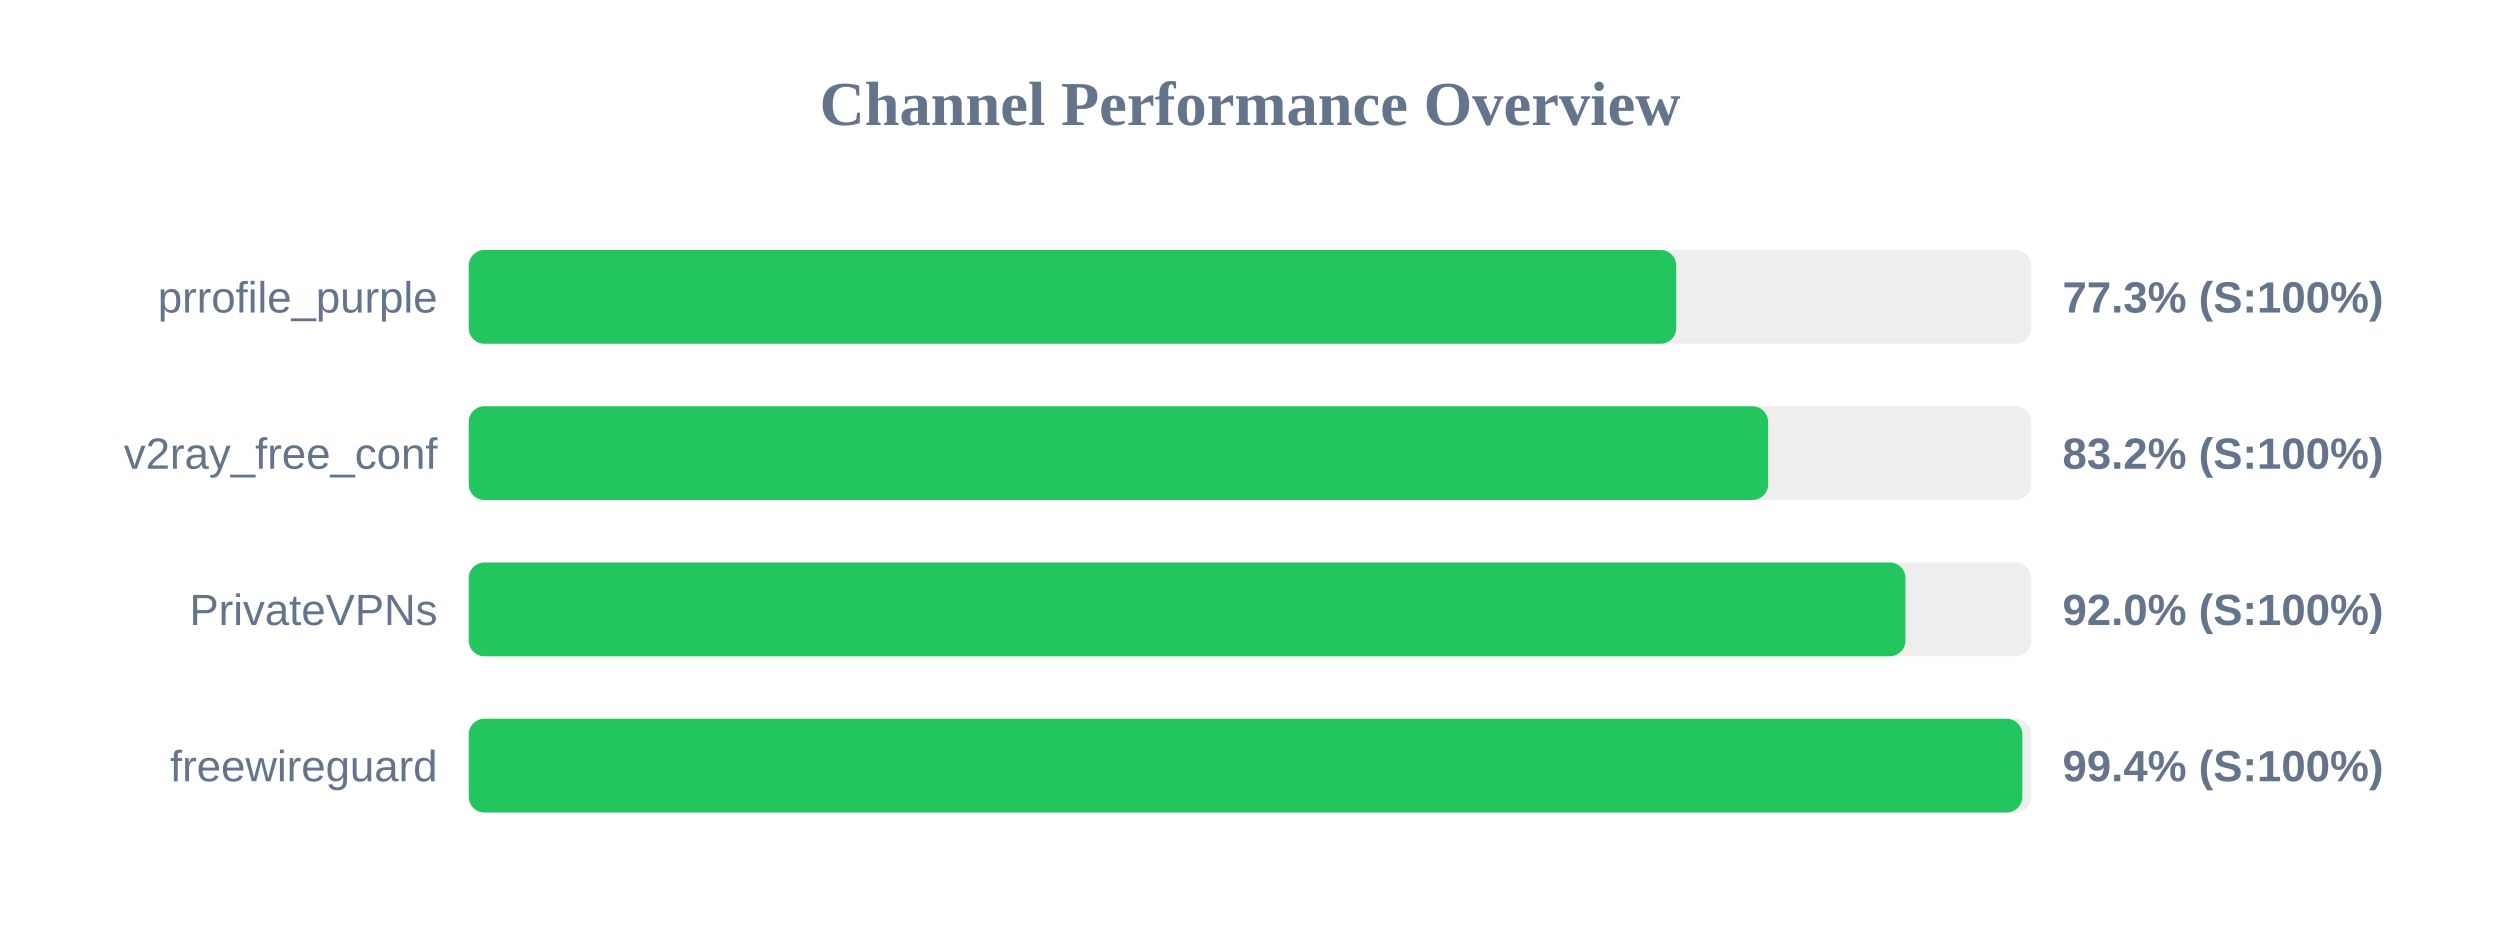
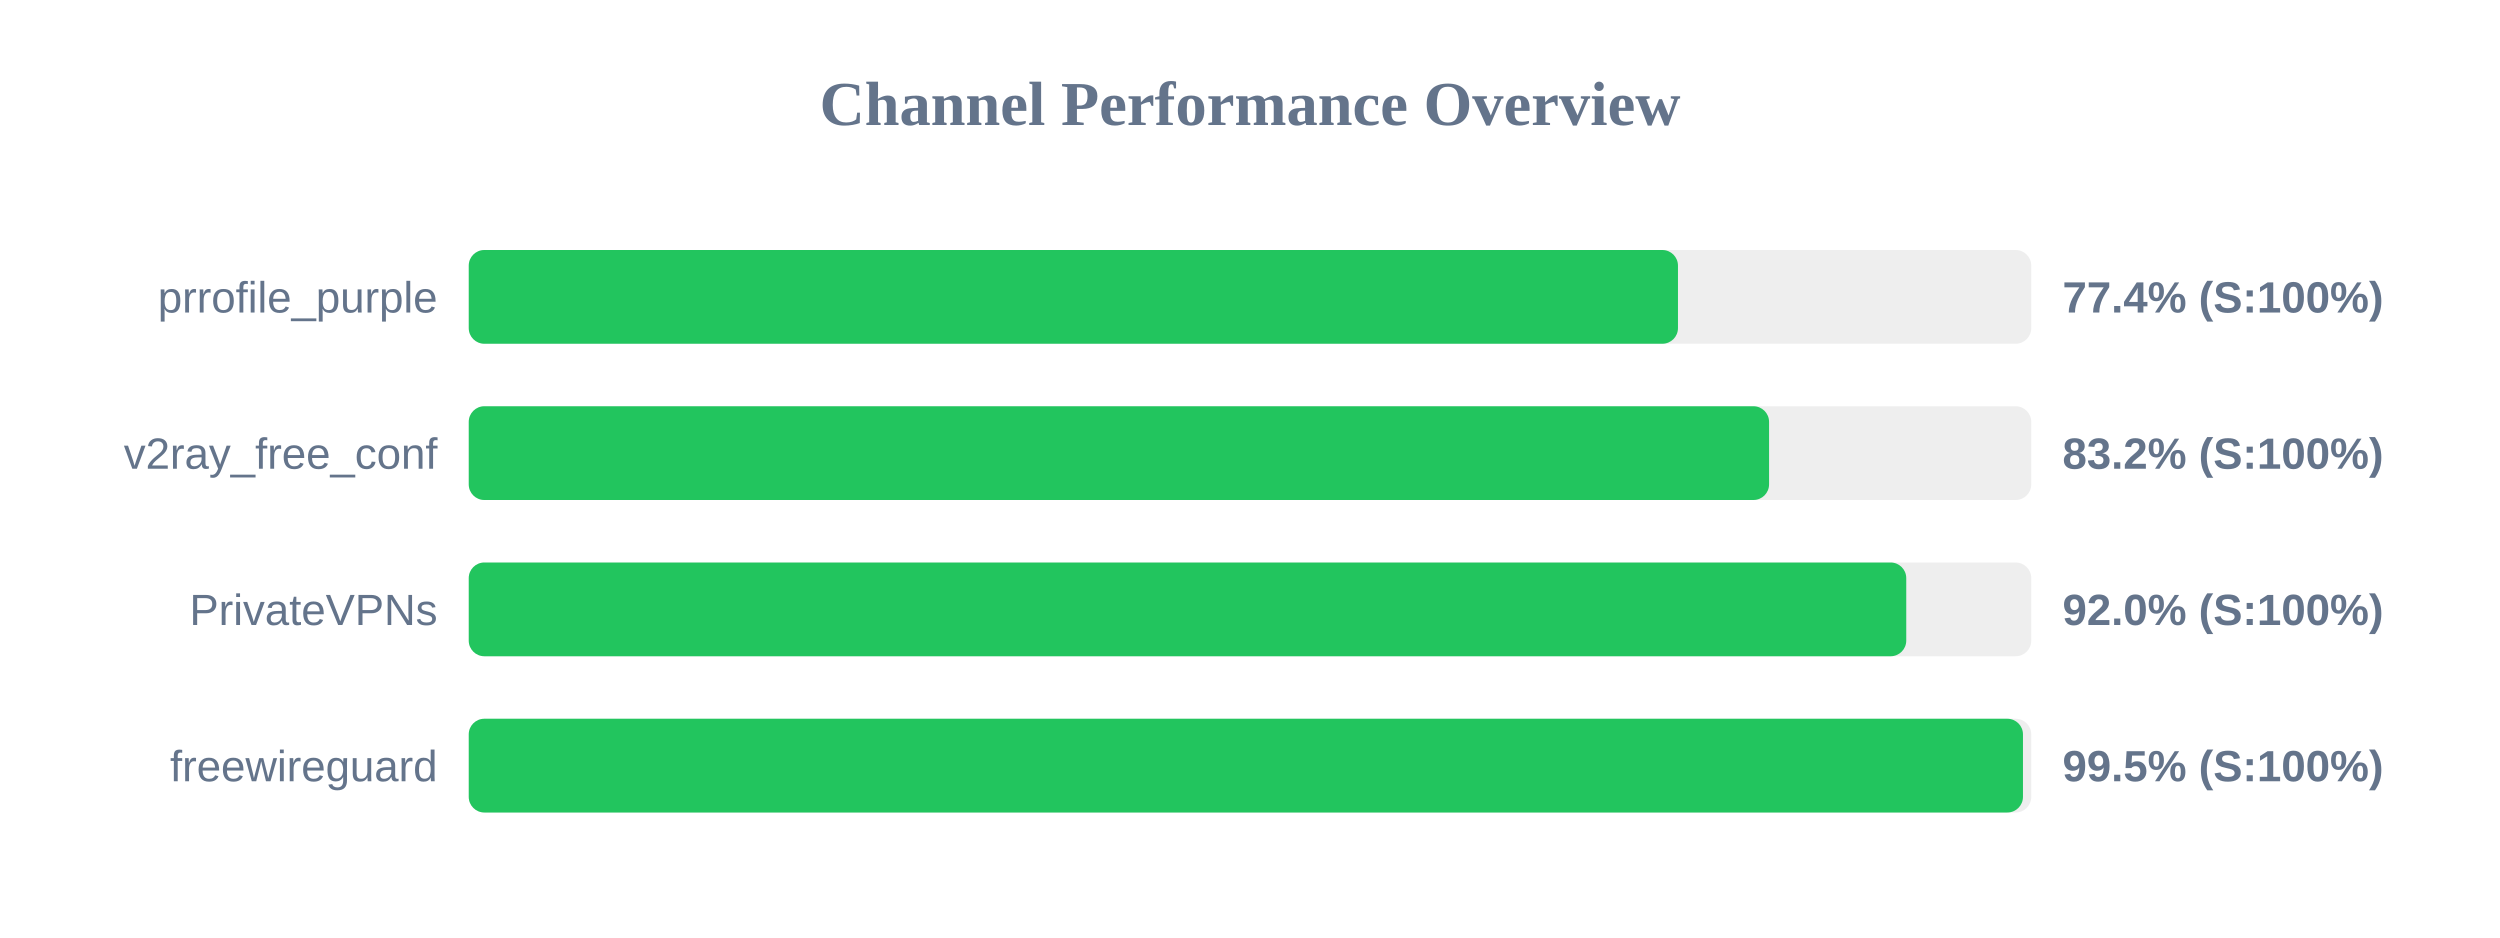
<svg xmlns="http://www.w3.org/2000/svg" width="800" height="300" version="1.1">
  <style>
        .row { font: 14px Arial; fill: #64748b; }
        .score { font: bold 14px Arial; fill: #64748b; }
    </style>
  <text x="400" y="40" text-anchor="middle" font-size="20px" font-weight="bold" fill="#64748b">Channel Performance Overview</text>
  <rect x="150" y="80" width="500" height="30" fill="#eee" rx="5" />
-   <rect x="150" y="80" width="386.4" height="30" fill="#22c55e" rx="5" />
+   <rect x="150" y="80" width="386.95" height="30" fill="#22c55e" rx="5" />
  <text x="140" y="100" text-anchor="end" class="row">prrofile_purple</text>
-   <text x="660" y="100" text-anchor="start" class="score">77.3% (S:100%)</text>
+   <text x="660" y="100" text-anchor="start" class="score">77.4% (S:100%)</text>
  <rect x="150" y="130" width="500" height="30" fill="#eee" rx="5" />
-   <rect x="150" y="130" width="415.8" height="30" fill="#22c55e" rx="5" />
+   <rect x="150" y="130" width="416.1" height="30" fill="#22c55e" rx="5" />
  <text x="140" y="150" text-anchor="end" class="row">v2ray_free_conf</text>
  <text x="660" y="150" text-anchor="start" class="score">83.2% (S:100%)</text>
  <rect x="150" y="180" width="500" height="30" fill="#eee" rx="5" />
-   <rect x="150" y="180" width="459.75" height="30" fill="#22c55e" rx="5" />
+   <rect x="150" y="180" width="460.0" height="30" fill="#22c55e" rx="5" />
  <text x="140" y="200" text-anchor="end" class="row">PrivateVPNs</text>
  <text x="660" y="200" text-anchor="start" class="score">92.0% (S:100%)</text>
  <rect x="150" y="230" width="500" height="30" fill="#eee" rx="5" />
-   <rect x="150" y="230" width="497.15" height="30" fill="#22c55e" rx="5" />
+   <rect x="150" y="230" width="497.35" height="30" fill="#22c55e" rx="5" />
  <text x="140" y="250" text-anchor="end" class="row">freewireguard</text>
-   <text x="660" y="250" text-anchor="start" class="score">99.4% (S:100%)</text>
+   <text x="660" y="250" text-anchor="start" class="score">99.5% (S:100%)</text>
</svg>
